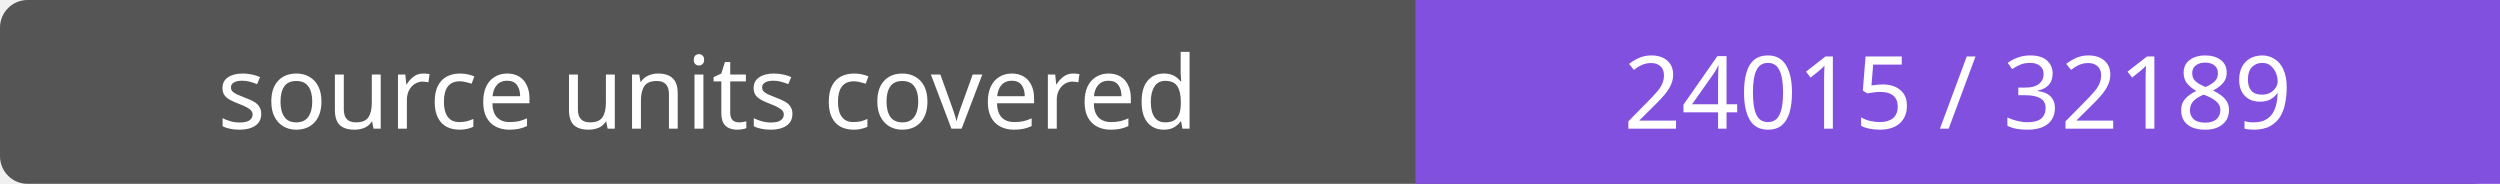
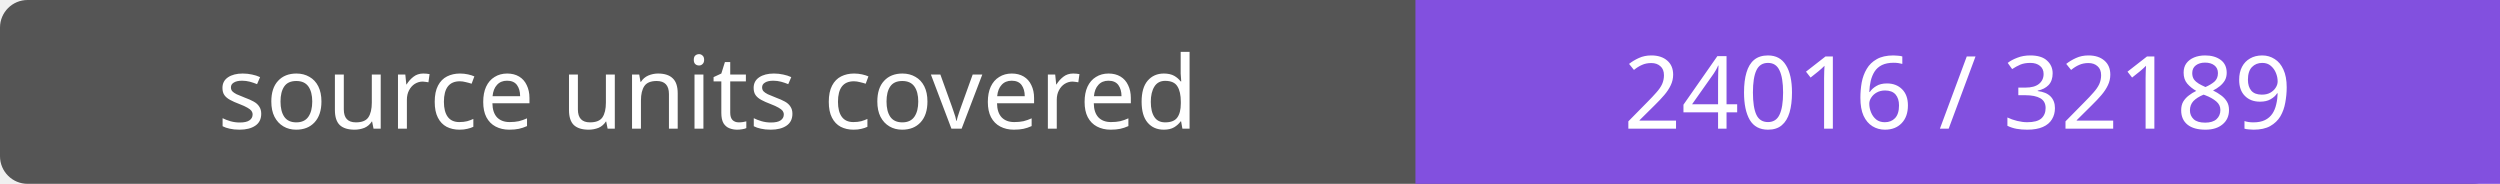
- <svg xmlns="http://www.w3.org/2000/svg" width="272" height="20" role="img" aria-label="source units covered: 24015 / 32189">
+ <svg xmlns="http://www.w3.org/2000/svg" width="272" height="20" role="img" aria-label="source units covered: 24016 / 32189">
  <rect width="272" height="20" rx="3" fill="#555" />
  <path fill="#8250df" d="M154 0h118v20H154z" />
  <g fill="#fff" text-anchor="middle" font-family="Verdana,sans-serif" font-size="11">
    <text x="77.0" y="14">source units covered</text>
-     <text x="213.0" y="14">24015 / 32189</text>
+     <text x="213.0" y="14">24016 / 32189</text>
  </g>
</svg>
